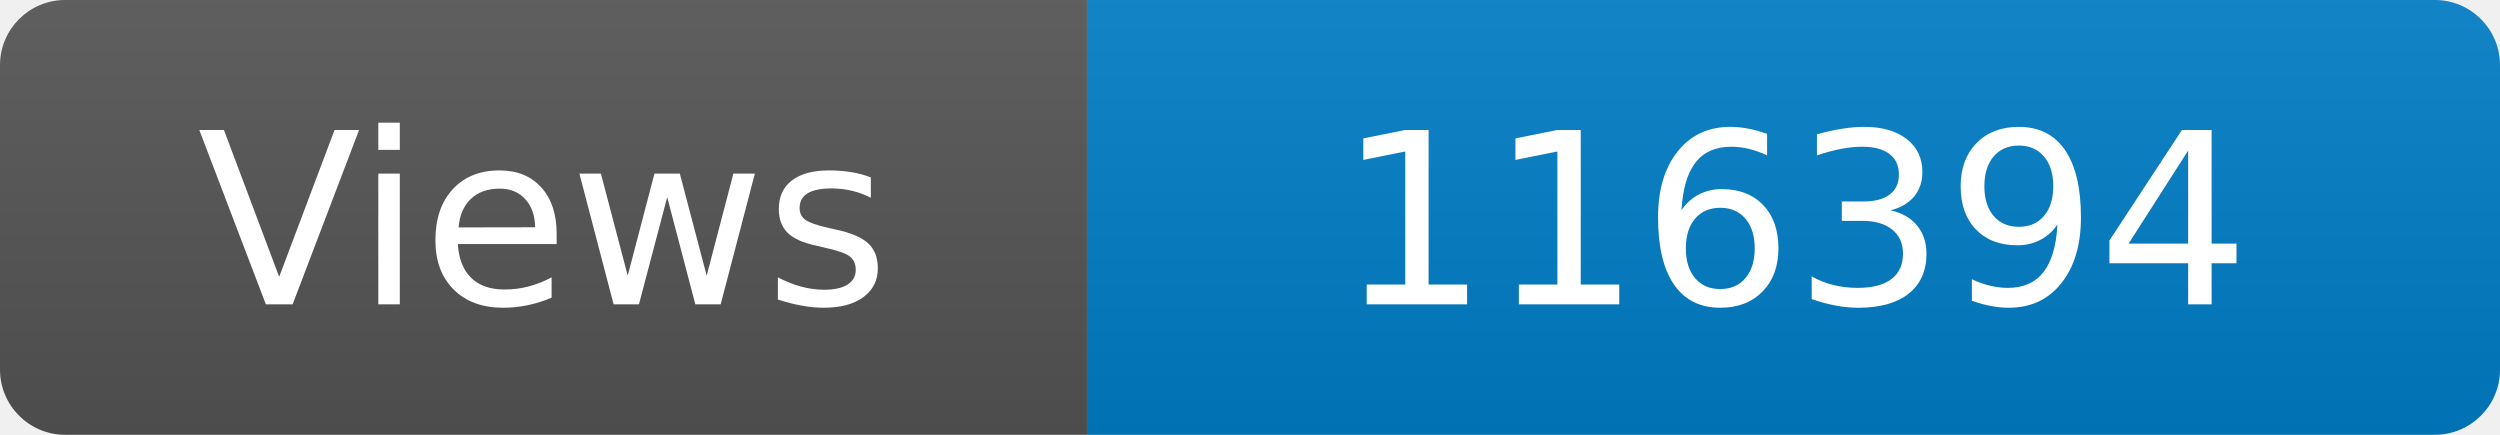
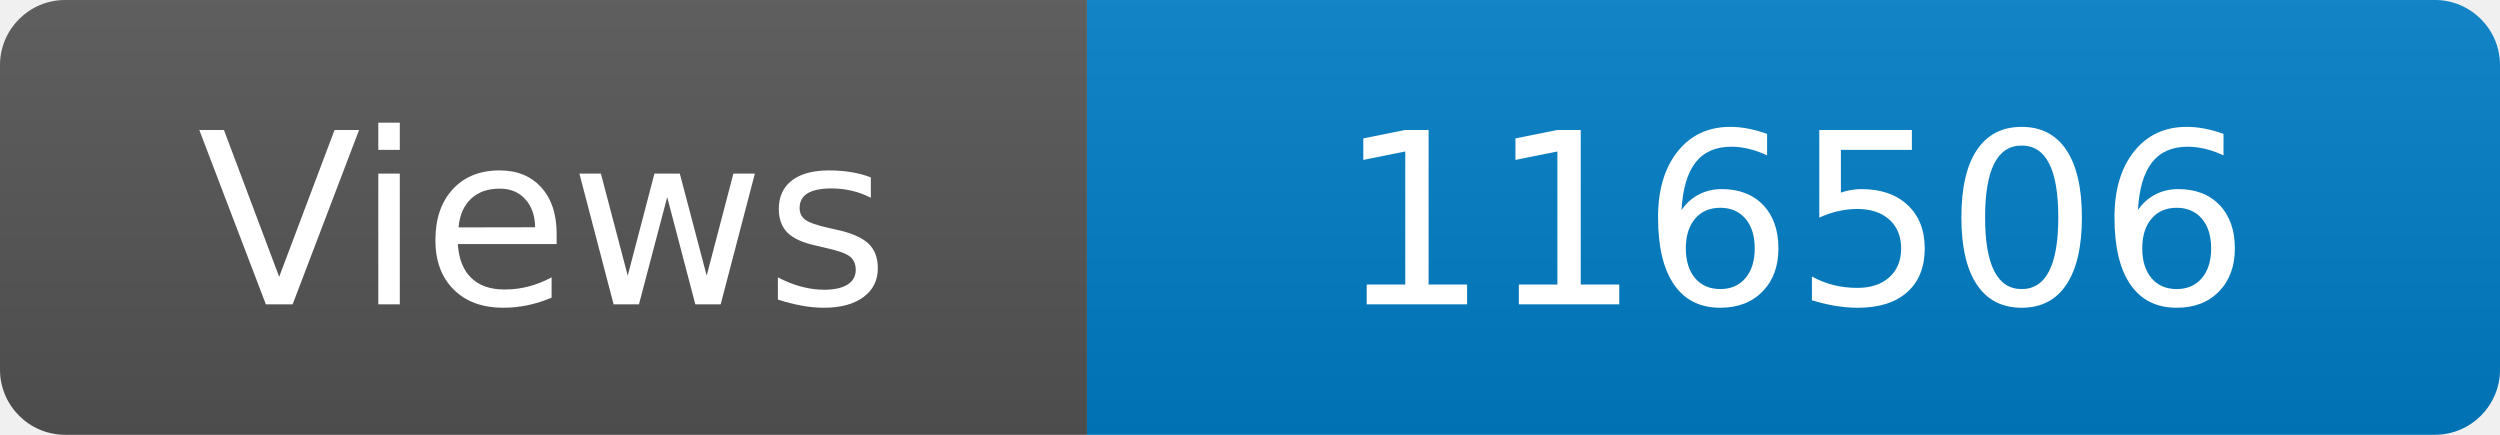
<svg xmlns="http://www.w3.org/2000/svg" width="115" height="20" role="img" aria-label="Maintained?: yes">
  <linearGradient id="s" x2="0" y2="100%">
    <stop offset="0" stop-color="#bbb" stop-opacity=".1" />
    <stop offset="1" stop-opacity=".1" />
  </linearGradient>
  <clipPath id="r">
    <rect width="115" height="20" rx="3" fill="#fff" />
  </clipPath>
  <g clip-path="url(#r)">
    <rect width="50" height="20" fill="#555" />
    <rect x="50" width="160" height="20" fill="#007ec6" />
    <rect width="115" height="20" fill="url(#s)" />
  </g>
  <g fill="#fff" text-anchor="middle" font-family="Verdana,Geneva,DejaVu Sans,sans-serif" font-size="110">
    <text x="250" y="140" transform="scale(.1)" fill="#fff">Views</text>
-     <text x="825" y="140" transform="scale(.1)" fill="#fff">116394</text>
+     <text x="825" y="140" transform="scale(.1)" fill="#fff">116506</text>
  </g>
</svg>
